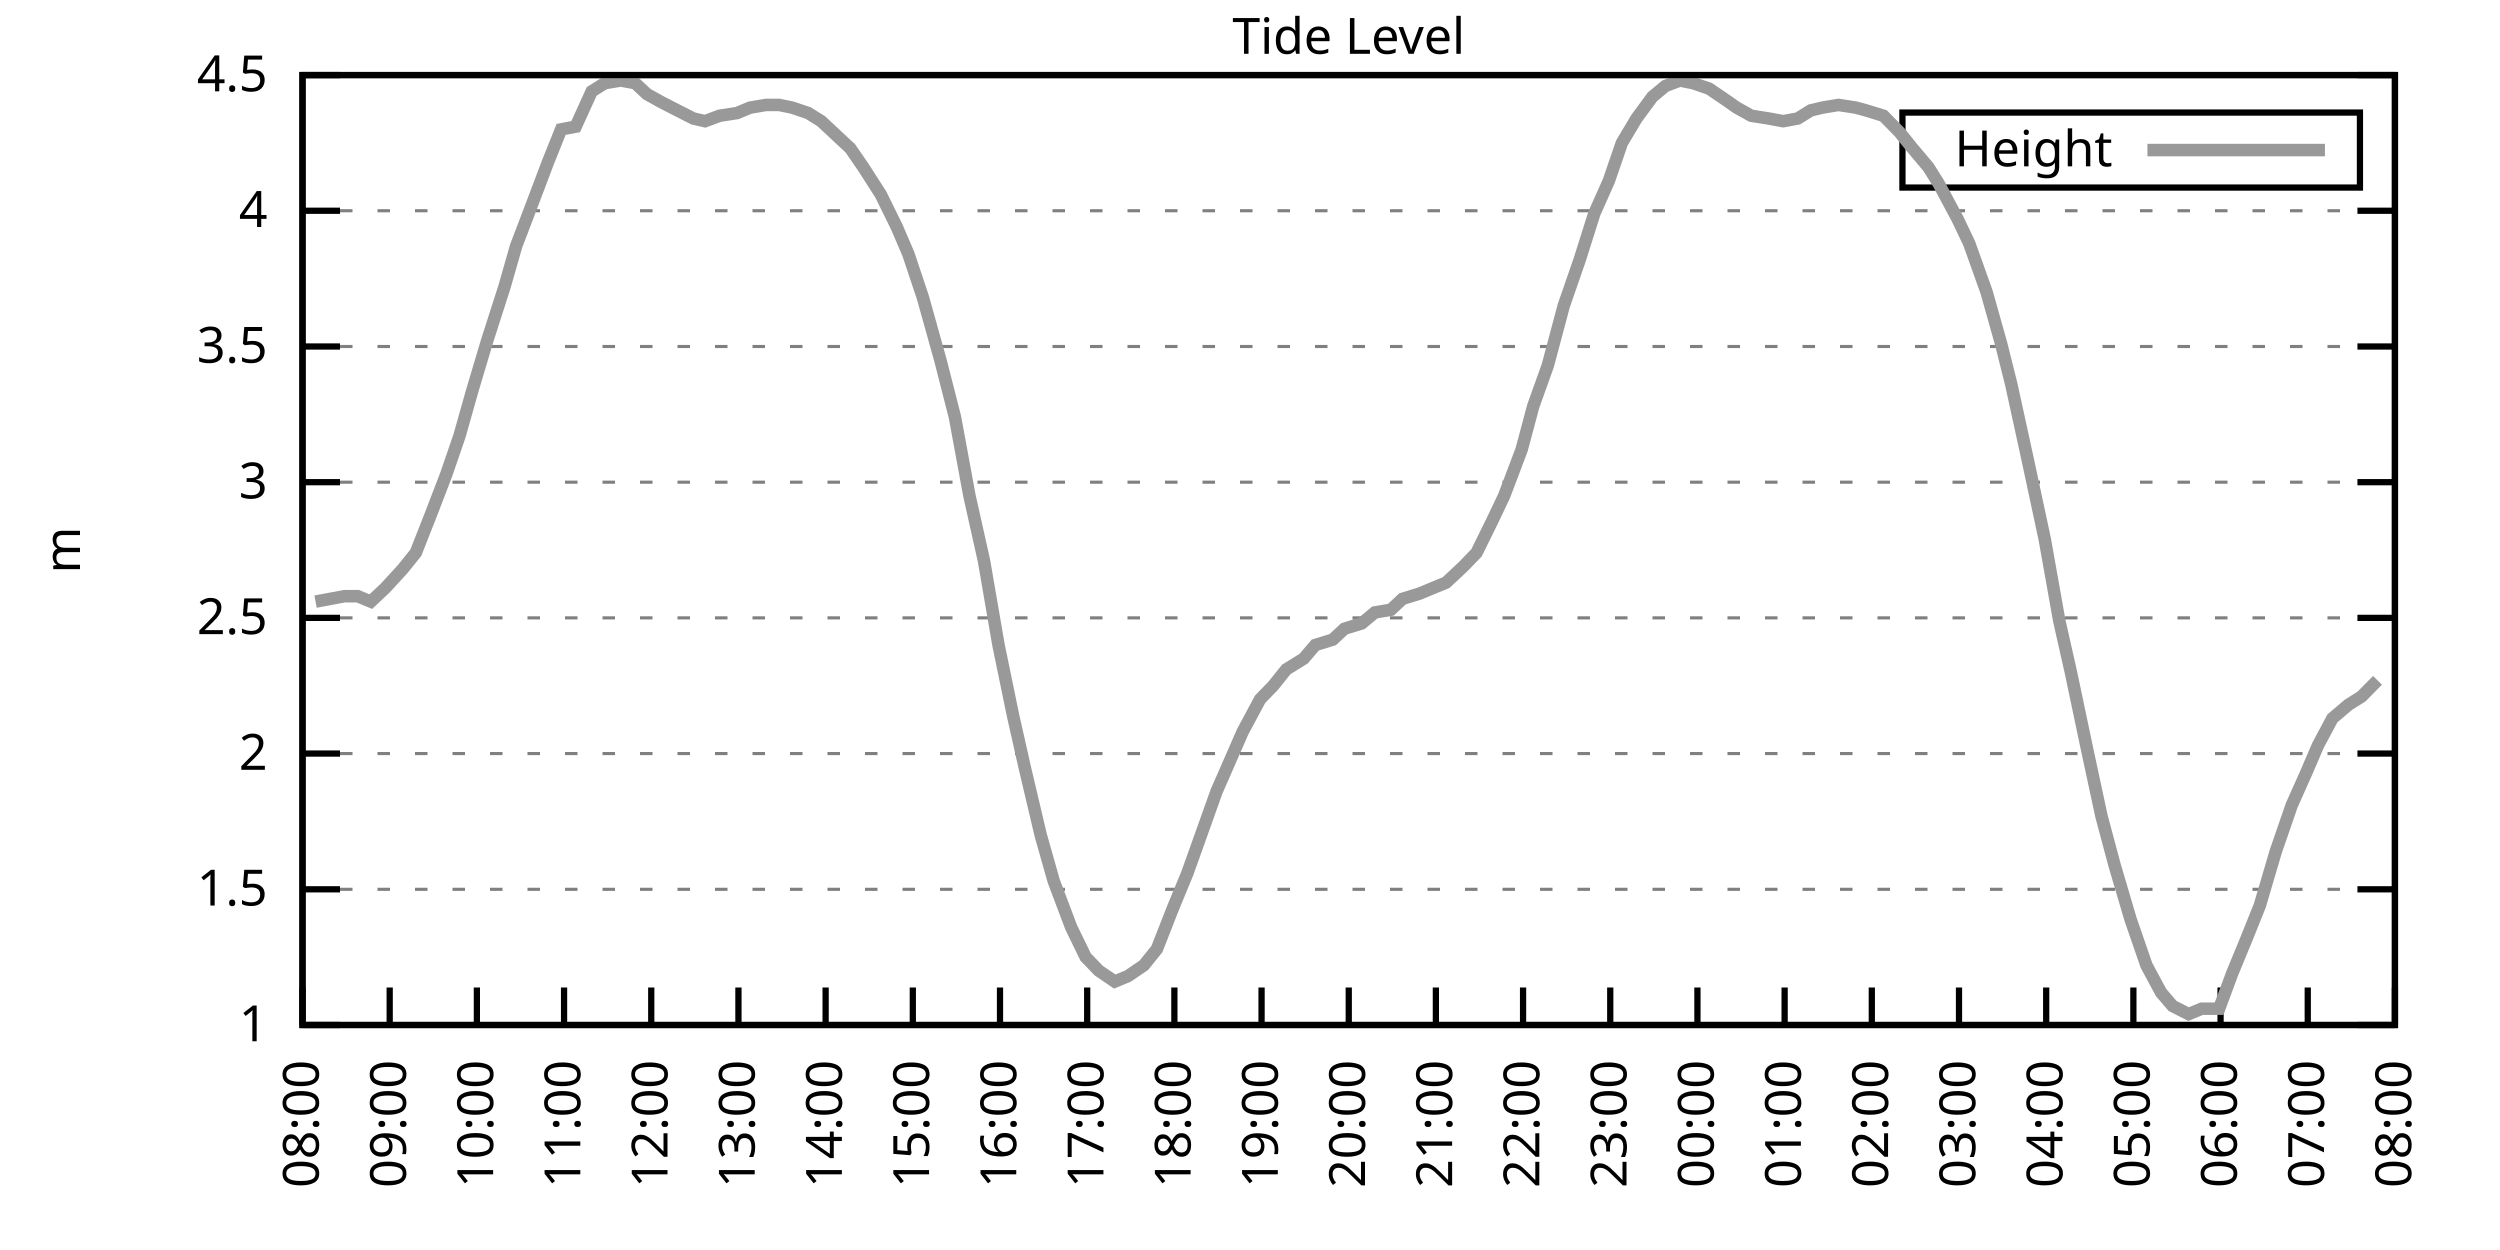
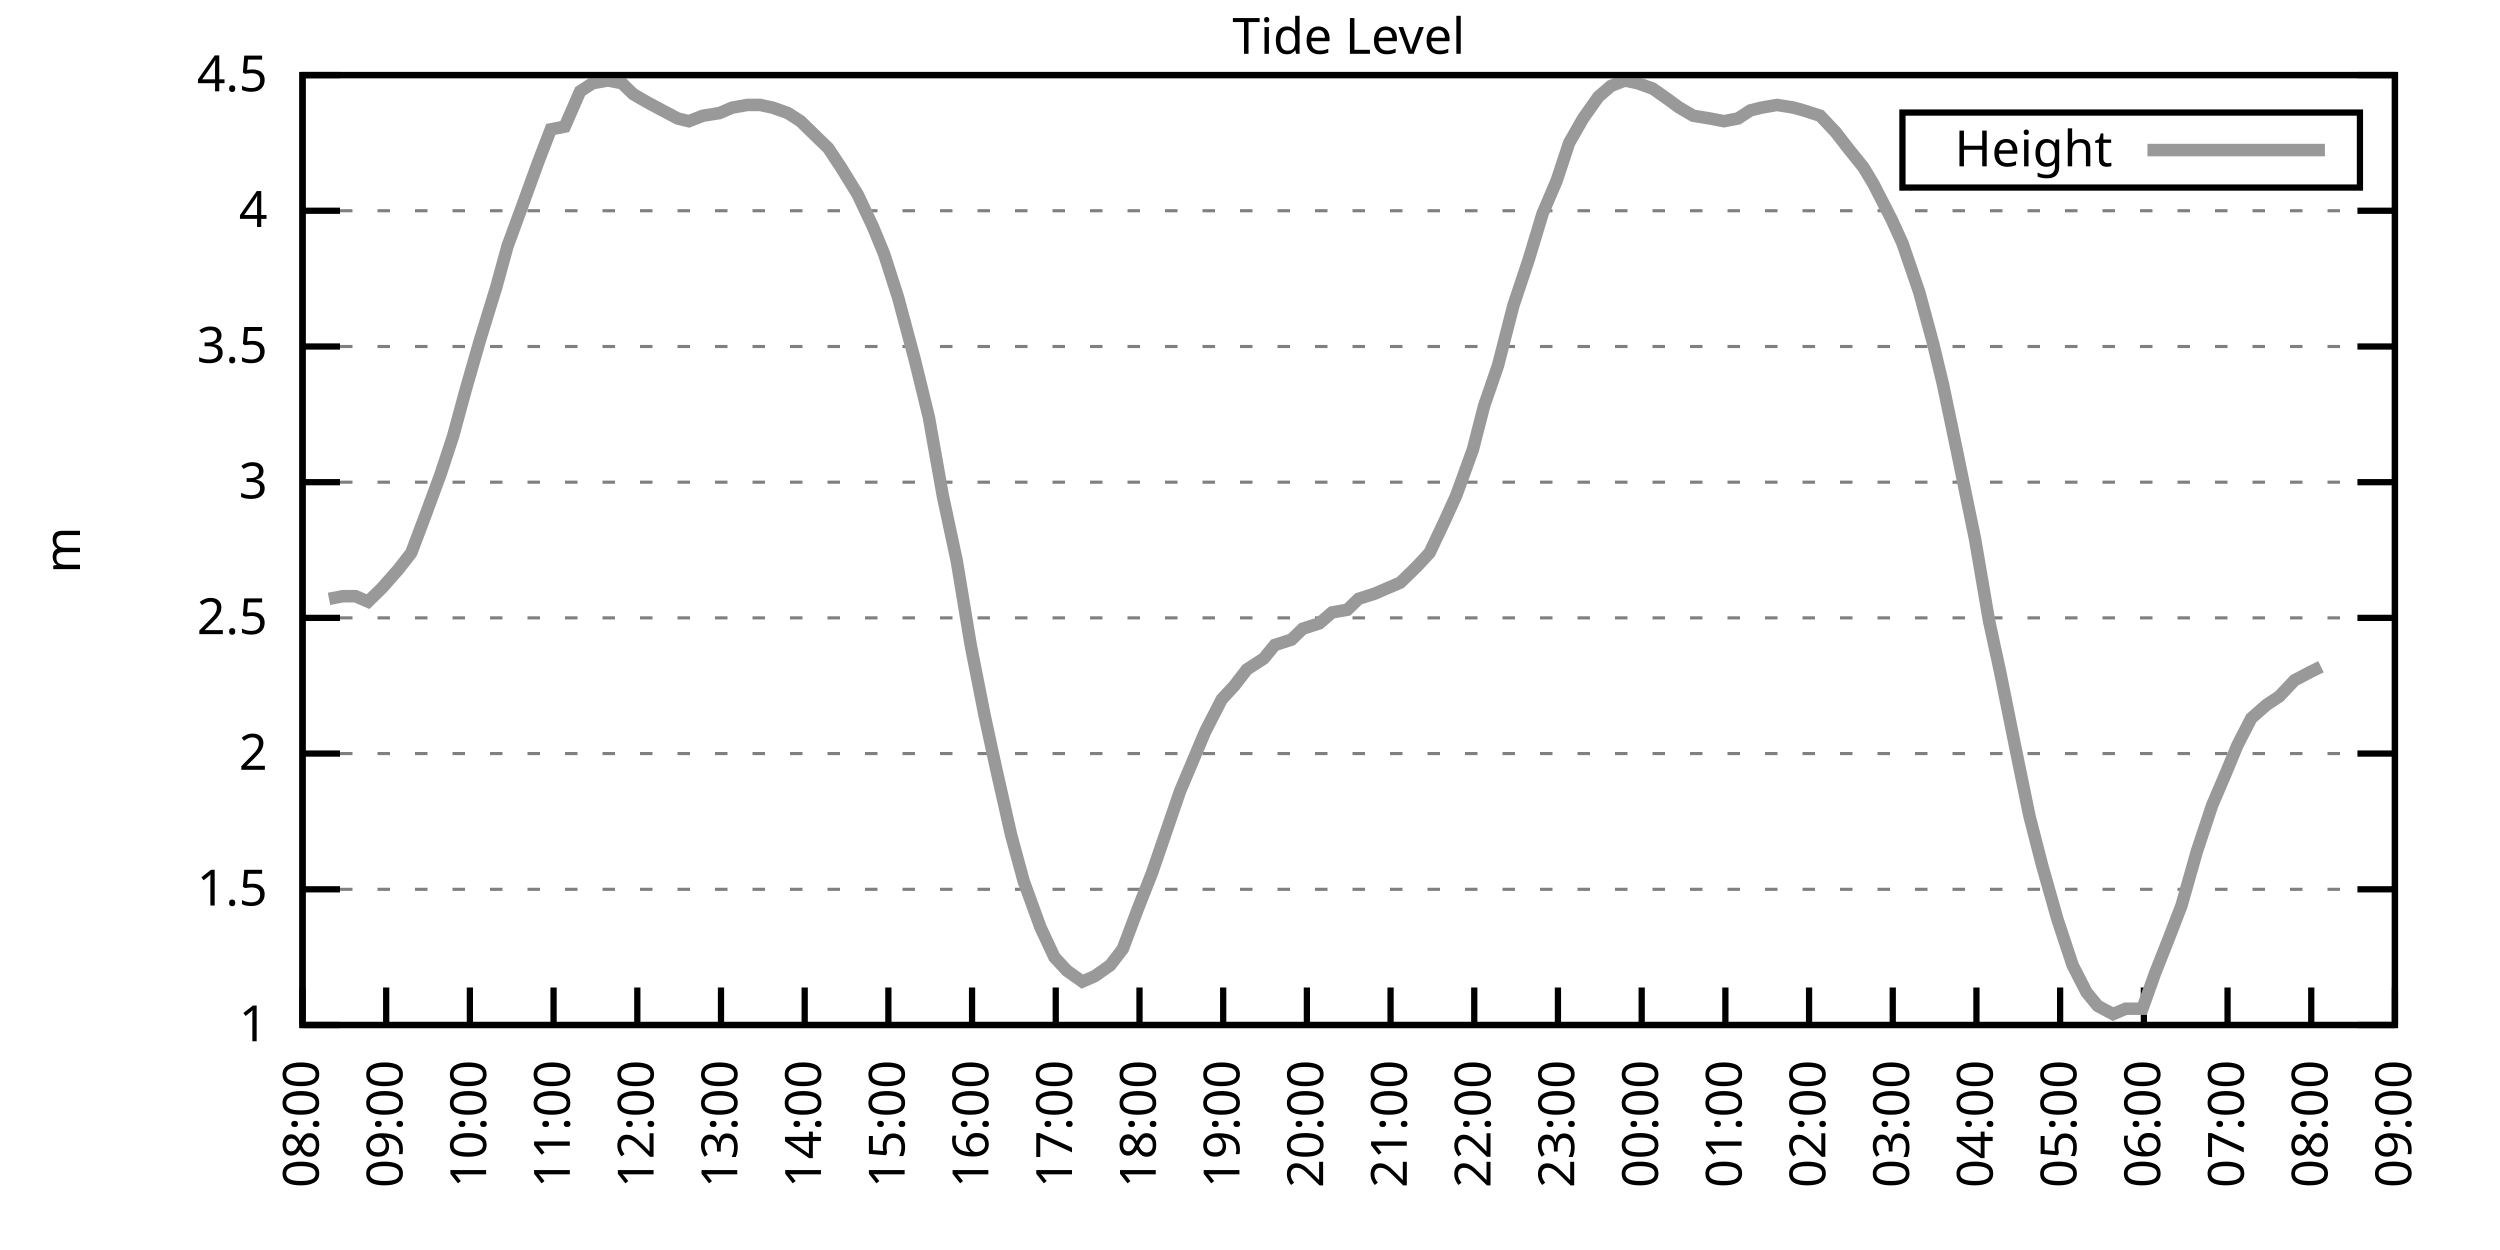
<svg xmlns="http://www.w3.org/2000/svg" xmlns:xlink="http://www.w3.org/1999/xlink" width="400" height="200" viewBox="0 0 400 200">
  <g id="gnuplot_canvas">
    <rect x="0" y="0" width="400" height="200" fill="none" />
    <defs>
      <circle id="gpDot" r="0.5" stroke-width="0.5" stroke="currentColor" />
      <path id="gpPt0" stroke-width="0.333" stroke="currentColor" d="M-1,0 h2 M0,-1 v2" />
      <path id="gpPt1" stroke-width="0.333" stroke="currentColor" d="M-1,-1 L1,1 M1,-1 L-1,1" />
      <path id="gpPt2" stroke-width="0.333" stroke="currentColor" d="M-1,0 L1,0 M0,-1 L0,1 M-1,-1 L1,1 M-1,1 L1,-1" />
      <rect id="gpPt3" stroke-width="0.333" stroke="currentColor" x="-1" y="-1" width="2" height="2" />
      <rect id="gpPt4" stroke-width="0.333" stroke="currentColor" fill="currentColor" x="-1" y="-1" width="2" height="2" />
      <circle id="gpPt5" stroke-width="0.333" stroke="currentColor" cx="0" cy="0" r="1" />
      <use xlink:href="#gpPt5" id="gpPt6" fill="currentColor" stroke="none" />
      <path id="gpPt7" stroke-width="0.333" stroke="currentColor" d="M0,-1.33 L-1.33,0.67 L1.33,0.67 z" />
      <use xlink:href="#gpPt7" id="gpPt8" fill="currentColor" stroke="none" />
      <use xlink:href="#gpPt7" id="gpPt9" stroke="currentColor" transform="rotate(180)" />
      <use xlink:href="#gpPt9" id="gpPt10" fill="currentColor" stroke="none" />
      <use xlink:href="#gpPt3" id="gpPt11" stroke="currentColor" transform="rotate(45)" />
      <use xlink:href="#gpPt11" id="gpPt12" fill="currentColor" stroke="none" />
      <path id="gpPt13" stroke-width="0.333" stroke="currentColor" d="M0,1.330 L1.265,0.411 L0.782,-1.067 L-0.782,-1.076 L-1.265,0.411 z" />
      <use xlink:href="#gpPt13" id="gpPt14" fill="currentColor" stroke="none" />
      <filter id="textbox" filterUnits="objectBoundingBox" x="0" y="0" height="1" width="1">
        <feFlood flood-color="white" flood-opacity="1" result="bgnd" />
        <feComposite in="SourceGraphic" in2="bgnd" operator="atop" />
      </filter>
      <filter id="greybox" filterUnits="objectBoundingBox" x="0" y="0" height="1" width="1">
        <feFlood flood-color="lightgrey" flood-opacity="1" result="grey" />
        <feComposite in="SourceGraphic" in2="grey" operator="atop" />
      </filter>
    </defs>
    <g fill="none" color="white" stroke="currentColor" stroke-width="1.00" stroke-linecap="butt" stroke-linejoin="miter">
</g>
    <g fill="none" color="black" stroke="currentColor" stroke-width="1.00" stroke-linecap="butt" stroke-linejoin="miter">
      <g stroke="none" shape-rendering="crispEdges">
        <polygon fill="rgb(255, 255, 255)" points="48.40,164.00 383.18,164.00 383.18,12.02 48.40,12.02 " />
      </g>
    </g>
    <g fill="none" color="black" stroke="currentColor" stroke-width="1.00" stroke-linecap="butt" stroke-linejoin="miter">
</g>
    <g fill="none" color="black" stroke="black" stroke-width="0.50" stroke-linecap="butt" stroke-linejoin="miter">
</g>
    <g fill="none" color="gray" stroke="currentColor" stroke-width="0.50" stroke-linecap="butt" stroke-linejoin="miter">
      <path stroke="gray" stroke-dasharray="2,4" class="gridline" d="M48.40,164.00 L383.19,164.00  " />
    </g>
    <g fill="none" color="gray" stroke="gray" stroke-width="1.00" stroke-linecap="butt" stroke-linejoin="miter">
</g>
    <g fill="none" color="black" stroke="currentColor" stroke-width="1.00" stroke-linecap="butt" stroke-linejoin="miter">
      <path stroke="black" d="M48.40,164.00 L54.40,164.00 M383.19,164.00 L377.19,164.00  " />
      <g transform="translate(42.80,166.60)" stroke="none" fill="black" font-family="Sans" font-size="8.00" text-anchor="end">
        <text>
          <tspan font-family="Sans"> 1</tspan>
        </text>
      </g>
    </g>
    <g fill="none" color="black" stroke="currentColor" stroke-width="1.00" stroke-linecap="butt" stroke-linejoin="miter">
</g>
    <g fill="none" color="black" stroke="black" stroke-width="0.50" stroke-linecap="butt" stroke-linejoin="miter">
</g>
    <g fill="none" color="gray" stroke="currentColor" stroke-width="0.50" stroke-linecap="butt" stroke-linejoin="miter">
      <path stroke="gray" stroke-dasharray="2,4" class="gridline" d="M48.40,142.29 L383.19,142.29  " />
    </g>
    <g fill="none" color="gray" stroke="gray" stroke-width="1.00" stroke-linecap="butt" stroke-linejoin="miter">
</g>
    <g fill="none" color="black" stroke="currentColor" stroke-width="1.00" stroke-linecap="butt" stroke-linejoin="miter">
      <path stroke="black" d="M48.40,142.29 L54.40,142.29 M383.19,142.29 L377.19,142.29  " />
      <g transform="translate(42.80,144.89)" stroke="none" fill="black" font-family="Sans" font-size="8.00" text-anchor="end">
        <text>
          <tspan font-family="Sans"> 1.5</tspan>
        </text>
      </g>
    </g>
    <g fill="none" color="black" stroke="currentColor" stroke-width="1.00" stroke-linecap="butt" stroke-linejoin="miter">
</g>
    <g fill="none" color="black" stroke="black" stroke-width="0.50" stroke-linecap="butt" stroke-linejoin="miter">
</g>
    <g fill="none" color="gray" stroke="currentColor" stroke-width="0.50" stroke-linecap="butt" stroke-linejoin="miter">
      <path stroke="gray" stroke-dasharray="2,4" class="gridline" d="M48.40,120.57 L383.19,120.57  " />
    </g>
    <g fill="none" color="gray" stroke="gray" stroke-width="1.00" stroke-linecap="butt" stroke-linejoin="miter">
</g>
    <g fill="none" color="black" stroke="currentColor" stroke-width="1.00" stroke-linecap="butt" stroke-linejoin="miter">
      <path stroke="black" d="M48.40,120.57 L54.40,120.57 M383.19,120.57 L377.19,120.57  " />
      <g transform="translate(42.80,123.17)" stroke="none" fill="black" font-family="Sans" font-size="8.00" text-anchor="end">
        <text>
          <tspan font-family="Sans"> 2</tspan>
        </text>
      </g>
    </g>
    <g fill="none" color="black" stroke="currentColor" stroke-width="1.00" stroke-linecap="butt" stroke-linejoin="miter">
</g>
    <g fill="none" color="black" stroke="black" stroke-width="0.50" stroke-linecap="butt" stroke-linejoin="miter">
</g>
    <g fill="none" color="gray" stroke="currentColor" stroke-width="0.50" stroke-linecap="butt" stroke-linejoin="miter">
      <path stroke="gray" stroke-dasharray="2,4" class="gridline" d="M48.40,98.86 L383.19,98.86  " />
    </g>
    <g fill="none" color="gray" stroke="gray" stroke-width="1.00" stroke-linecap="butt" stroke-linejoin="miter">
</g>
    <g fill="none" color="black" stroke="currentColor" stroke-width="1.00" stroke-linecap="butt" stroke-linejoin="miter">
      <path stroke="black" d="M48.40,98.86 L54.40,98.86 M383.19,98.86 L377.19,98.86  " />
      <g transform="translate(42.80,101.46)" stroke="none" fill="black" font-family="Sans" font-size="8.00" text-anchor="end">
        <text>
          <tspan font-family="Sans"> 2.5</tspan>
        </text>
      </g>
    </g>
    <g fill="none" color="black" stroke="currentColor" stroke-width="1.00" stroke-linecap="butt" stroke-linejoin="miter">
</g>
    <g fill="none" color="black" stroke="black" stroke-width="0.50" stroke-linecap="butt" stroke-linejoin="miter">
</g>
    <g fill="none" color="gray" stroke="currentColor" stroke-width="0.50" stroke-linecap="butt" stroke-linejoin="miter">
      <path stroke="gray" stroke-dasharray="2,4" class="gridline" d="M48.40,77.15 L383.19,77.15  " />
    </g>
    <g fill="none" color="gray" stroke="gray" stroke-width="1.00" stroke-linecap="butt" stroke-linejoin="miter">
</g>
    <g fill="none" color="black" stroke="currentColor" stroke-width="1.00" stroke-linecap="butt" stroke-linejoin="miter">
      <path stroke="black" d="M48.40,77.15 L54.40,77.15 M383.19,77.15 L377.19,77.15  " />
      <g transform="translate(42.80,79.75)" stroke="none" fill="black" font-family="Sans" font-size="8.00" text-anchor="end">
        <text>
          <tspan font-family="Sans"> 3</tspan>
        </text>
      </g>
    </g>
    <g fill="none" color="black" stroke="currentColor" stroke-width="1.00" stroke-linecap="butt" stroke-linejoin="miter">
</g>
    <g fill="none" color="black" stroke="black" stroke-width="0.50" stroke-linecap="butt" stroke-linejoin="miter">
</g>
    <g fill="none" color="gray" stroke="currentColor" stroke-width="0.50" stroke-linecap="butt" stroke-linejoin="miter">
      <path stroke="gray" stroke-dasharray="2,4" class="gridline" d="M48.40,55.44 L383.19,55.44  " />
    </g>
    <g fill="none" color="gray" stroke="gray" stroke-width="1.00" stroke-linecap="butt" stroke-linejoin="miter">
</g>
    <g fill="none" color="black" stroke="currentColor" stroke-width="1.00" stroke-linecap="butt" stroke-linejoin="miter">
      <path stroke="black" d="M48.40,55.44 L54.40,55.44 M383.19,55.44 L377.19,55.44  " />
      <g transform="translate(42.80,58.04)" stroke="none" fill="black" font-family="Sans" font-size="8.00" text-anchor="end">
        <text>
          <tspan font-family="Sans"> 3.5</tspan>
        </text>
      </g>
    </g>
    <g fill="none" color="black" stroke="currentColor" stroke-width="1.00" stroke-linecap="butt" stroke-linejoin="miter">
</g>
    <g fill="none" color="black" stroke="black" stroke-width="0.50" stroke-linecap="butt" stroke-linejoin="miter">
</g>
    <g fill="none" color="gray" stroke="currentColor" stroke-width="0.50" stroke-linecap="butt" stroke-linejoin="miter">
      <path stroke="gray" stroke-dasharray="2,4" class="gridline" d="M48.40,33.72 L383.19,33.72  " />
    </g>
    <g fill="none" color="gray" stroke="gray" stroke-width="1.00" stroke-linecap="butt" stroke-linejoin="miter">
</g>
    <g fill="none" color="black" stroke="currentColor" stroke-width="1.00" stroke-linecap="butt" stroke-linejoin="miter">
      <path stroke="black" d="M48.40,33.72 L54.40,33.72 M383.19,33.72 L377.19,33.72  " />
      <g transform="translate(42.80,36.32)" stroke="none" fill="black" font-family="Sans" font-size="8.00" text-anchor="end">
        <text>
          <tspan font-family="Sans"> 4</tspan>
        </text>
      </g>
    </g>
    <g fill="none" color="black" stroke="currentColor" stroke-width="1.00" stroke-linecap="butt" stroke-linejoin="miter">
</g>
    <g fill="none" color="black" stroke="black" stroke-width="0.50" stroke-linecap="butt" stroke-linejoin="miter">
</g>
    <g fill="none" color="gray" stroke="currentColor" stroke-width="0.50" stroke-linecap="butt" stroke-linejoin="miter">
      <path stroke="gray" stroke-dasharray="2,4" class="gridline" d="M48.40,12.01 L383.19,12.01  " />
    </g>
    <g fill="none" color="gray" stroke="gray" stroke-width="1.00" stroke-linecap="butt" stroke-linejoin="miter">
</g>
    <g fill="none" color="black" stroke="currentColor" stroke-width="1.00" stroke-linecap="butt" stroke-linejoin="miter">
      <path stroke="black" d="M48.40,12.01 L54.40,12.01 M383.19,12.01 L377.19,12.01  " />
      <g transform="translate(42.80,14.61)" stroke="none" fill="black" font-family="Sans" font-size="8.00" text-anchor="end">
        <text>
          <tspan font-family="Sans"> 4.5</tspan>
        </text>
      </g>
    </g>
    <g fill="none" color="black" stroke="currentColor" stroke-width="1.00" stroke-linecap="butt" stroke-linejoin="miter">
      <path stroke="black" d="M48.40,164.00 L48.40,158.00  " />
      <g transform="translate(51.00,169.60) rotate(270.00)" stroke="none" fill="black" font-family="Sans" font-size="8.00" text-anchor="end">
        <text>
          <tspan font-family="Sans">08:00</tspan>
        </text>
      </g>
    </g>
    <g fill="none" color="black" stroke="currentColor" stroke-width="1.00" stroke-linecap="butt" stroke-linejoin="miter">
-       <path stroke="black" d="M62.35,164.00 L62.35,158.00  " />
-       <g transform="translate(64.95,169.60) rotate(270.00)" stroke="none" fill="black" font-family="Sans" font-size="8.00" text-anchor="end">
+       <path stroke="black" d="M61.79,164.00 L61.79,158.00  " />
+       <g transform="translate(64.39,169.60) rotate(270.00)" stroke="none" fill="black" font-family="Sans" font-size="8.00" text-anchor="end">
        <text>
          <tspan font-family="Sans">09:00</tspan>
        </text>
      </g>
    </g>
    <g fill="none" color="black" stroke="currentColor" stroke-width="1.00" stroke-linecap="butt" stroke-linejoin="miter">
-       <path stroke="black" d="M76.30,164.00 L76.30,158.00  " />
-       <g transform="translate(78.90,169.60) rotate(270.00)" stroke="none" fill="black" font-family="Sans" font-size="8.00" text-anchor="end">
+       <path stroke="black" d="M75.18,164.00 L75.18,158.00  " />
+       <g transform="translate(77.78,169.60) rotate(270.00)" stroke="none" fill="black" font-family="Sans" font-size="8.00" text-anchor="end">
        <text>
          <tspan font-family="Sans">10:00</tspan>
        </text>
      </g>
    </g>
    <g fill="none" color="black" stroke="currentColor" stroke-width="1.00" stroke-linecap="butt" stroke-linejoin="miter">
-       <path stroke="black" d="M90.25,164.00 L90.25,158.00  " />
-       <g transform="translate(92.85,169.60) rotate(270.00)" stroke="none" fill="black" font-family="Sans" font-size="8.00" text-anchor="end">
+       <path stroke="black" d="M88.57,164.00 L88.57,158.00  " />
+       <g transform="translate(91.17,169.60) rotate(270.00)" stroke="none" fill="black" font-family="Sans" font-size="8.00" text-anchor="end">
        <text>
          <tspan font-family="Sans">11:00</tspan>
        </text>
      </g>
    </g>
    <g fill="none" color="black" stroke="currentColor" stroke-width="1.00" stroke-linecap="butt" stroke-linejoin="miter">
-       <path stroke="black" d="M104.20,164.00 L104.20,158.00  " />
-       <g transform="translate(106.80,169.60) rotate(270.00)" stroke="none" fill="black" font-family="Sans" font-size="8.00" text-anchor="end">
+       <path stroke="black" d="M101.97,164.00 L101.97,158.00  " />
+       <g transform="translate(104.57,169.60) rotate(270.00)" stroke="none" fill="black" font-family="Sans" font-size="8.00" text-anchor="end">
        <text>
          <tspan font-family="Sans">12:00</tspan>
        </text>
      </g>
    </g>
    <g fill="none" color="black" stroke="currentColor" stroke-width="1.00" stroke-linecap="butt" stroke-linejoin="miter">
-       <path stroke="black" d="M118.15,164.00 L118.15,158.00  " />
-       <g transform="translate(120.75,169.60) rotate(270.00)" stroke="none" fill="black" font-family="Sans" font-size="8.00" text-anchor="end">
+       <path stroke="black" d="M115.36,164.00 L115.36,158.00  " />
+       <g transform="translate(117.96,169.60) rotate(270.00)" stroke="none" fill="black" font-family="Sans" font-size="8.00" text-anchor="end">
        <text>
          <tspan font-family="Sans">13:00</tspan>
        </text>
      </g>
    </g>
    <g fill="none" color="black" stroke="currentColor" stroke-width="1.00" stroke-linecap="butt" stroke-linejoin="miter">
-       <path stroke="black" d="M132.10,164.00 L132.10,158.00  " />
-       <g transform="translate(134.70,169.60) rotate(270.00)" stroke="none" fill="black" font-family="Sans" font-size="8.00" text-anchor="end">
+       <path stroke="black" d="M128.75,164.00 L128.75,158.00  " />
+       <g transform="translate(131.35,169.60) rotate(270.00)" stroke="none" fill="black" font-family="Sans" font-size="8.00" text-anchor="end">
        <text>
          <tspan font-family="Sans">14:00</tspan>
        </text>
      </g>
    </g>
    <g fill="none" color="black" stroke="currentColor" stroke-width="1.00" stroke-linecap="butt" stroke-linejoin="miter">
-       <path stroke="black" d="M146.05,164.00 L146.05,158.00  " />
-       <g transform="translate(148.65,169.60) rotate(270.00)" stroke="none" fill="black" font-family="Sans" font-size="8.00" text-anchor="end">
+       <path stroke="black" d="M142.14,164.00 L142.14,158.00  " />
+       <g transform="translate(144.74,169.60) rotate(270.00)" stroke="none" fill="black" font-family="Sans" font-size="8.00" text-anchor="end">
        <text>
          <tspan font-family="Sans">15:00</tspan>
        </text>
      </g>
    </g>
    <g fill="none" color="black" stroke="currentColor" stroke-width="1.00" stroke-linecap="butt" stroke-linejoin="miter">
-       <path stroke="black" d="M160.00,164.00 L160.00,158.00  " />
-       <g transform="translate(162.60,169.60) rotate(270.00)" stroke="none" fill="black" font-family="Sans" font-size="8.00" text-anchor="end">
+       <path stroke="black" d="M155.53,164.00 L155.53,158.00  " />
+       <g transform="translate(158.13,169.60) rotate(270.00)" stroke="none" fill="black" font-family="Sans" font-size="8.00" text-anchor="end">
        <text>
          <tspan font-family="Sans">16:00</tspan>
        </text>
      </g>
    </g>
    <g fill="none" color="black" stroke="currentColor" stroke-width="1.00" stroke-linecap="butt" stroke-linejoin="miter">
-       <path stroke="black" d="M173.95,164.00 L173.95,158.00  " />
-       <g transform="translate(176.55,169.60) rotate(270.00)" stroke="none" fill="black" font-family="Sans" font-size="8.00" text-anchor="end">
+       <path stroke="black" d="M168.92,164.00 L168.92,158.00  " />
+       <g transform="translate(171.52,169.60) rotate(270.00)" stroke="none" fill="black" font-family="Sans" font-size="8.00" text-anchor="end">
        <text>
          <tspan font-family="Sans">17:00</tspan>
        </text>
      </g>
    </g>
    <g fill="none" color="black" stroke="currentColor" stroke-width="1.00" stroke-linecap="butt" stroke-linejoin="miter">
-       <path stroke="black" d="M187.90,164.00 L187.90,158.00  " />
-       <g transform="translate(190.50,169.60) rotate(270.00)" stroke="none" fill="black" font-family="Sans" font-size="8.00" text-anchor="end">
+       <path stroke="black" d="M182.32,164.00 L182.32,158.00  " />
+       <g transform="translate(184.92,169.60) rotate(270.00)" stroke="none" fill="black" font-family="Sans" font-size="8.00" text-anchor="end">
        <text>
          <tspan font-family="Sans">18:00</tspan>
        </text>
      </g>
    </g>
    <g fill="none" color="black" stroke="currentColor" stroke-width="1.00" stroke-linecap="butt" stroke-linejoin="miter">
-       <path stroke="black" d="M201.85,164.00 L201.85,158.00  " />
-       <g transform="translate(204.45,169.60) rotate(270.00)" stroke="none" fill="black" font-family="Sans" font-size="8.00" text-anchor="end">
+       <path stroke="black" d="M195.71,164.00 L195.71,158.00  " />
+       <g transform="translate(198.31,169.60) rotate(270.00)" stroke="none" fill="black" font-family="Sans" font-size="8.00" text-anchor="end">
        <text>
          <tspan font-family="Sans">19:00</tspan>
        </text>
      </g>
    </g>
    <g fill="none" color="black" stroke="currentColor" stroke-width="1.00" stroke-linecap="butt" stroke-linejoin="miter">
-       <path stroke="black" d="M215.80,164.00 L215.80,158.00  " />
-       <g transform="translate(218.40,169.60) rotate(270.00)" stroke="none" fill="black" font-family="Sans" font-size="8.00" text-anchor="end">
+       <path stroke="black" d="M209.10,164.00 L209.10,158.00  " />
+       <g transform="translate(211.70,169.60) rotate(270.00)" stroke="none" fill="black" font-family="Sans" font-size="8.00" text-anchor="end">
        <text>
          <tspan font-family="Sans">20:00</tspan>
        </text>
      </g>
    </g>
    <g fill="none" color="black" stroke="currentColor" stroke-width="1.00" stroke-linecap="butt" stroke-linejoin="miter">
-       <path stroke="black" d="M229.74,164.00 L229.74,158.00  " />
-       <g transform="translate(232.34,169.60) rotate(270.00)" stroke="none" fill="black" font-family="Sans" font-size="8.00" text-anchor="end">
+       <path stroke="black" d="M222.49,164.00 L222.49,158.00  " />
+       <g transform="translate(225.09,169.60) rotate(270.00)" stroke="none" fill="black" font-family="Sans" font-size="8.00" text-anchor="end">
        <text>
          <tspan font-family="Sans">21:00</tspan>
        </text>
      </g>
    </g>
    <g fill="none" color="black" stroke="currentColor" stroke-width="1.00" stroke-linecap="butt" stroke-linejoin="miter">
-       <path stroke="black" d="M243.69,164.00 L243.69,158.00  " />
-       <g transform="translate(246.29,169.60) rotate(270.00)" stroke="none" fill="black" font-family="Sans" font-size="8.00" text-anchor="end">
+       <path stroke="black" d="M235.88,164.00 L235.88,158.00  " />
+       <g transform="translate(238.48,169.60) rotate(270.00)" stroke="none" fill="black" font-family="Sans" font-size="8.00" text-anchor="end">
        <text>
          <tspan font-family="Sans">22:00</tspan>
        </text>
      </g>
    </g>
    <g fill="none" color="black" stroke="currentColor" stroke-width="1.00" stroke-linecap="butt" stroke-linejoin="miter">
-       <path stroke="black" d="M257.64,164.00 L257.64,158.00  " />
-       <g transform="translate(260.24,169.60) rotate(270.00)" stroke="none" fill="black" font-family="Sans" font-size="8.00" text-anchor="end">
+       <path stroke="black" d="M249.27,164.00 L249.27,158.00  " />
+       <g transform="translate(251.87,169.60) rotate(270.00)" stroke="none" fill="black" font-family="Sans" font-size="8.00" text-anchor="end">
        <text>
          <tspan font-family="Sans">23:00</tspan>
        </text>
      </g>
    </g>
    <g fill="none" color="black" stroke="currentColor" stroke-width="1.00" stroke-linecap="butt" stroke-linejoin="miter">
-       <path stroke="black" d="M271.59,164.00 L271.59,158.00  " />
-       <g transform="translate(274.19,169.60) rotate(270.00)" stroke="none" fill="black" font-family="Sans" font-size="8.00" text-anchor="end">
+       <path stroke="black" d="M262.67,164.00 L262.67,158.00  " />
+       <g transform="translate(265.27,169.60) rotate(270.00)" stroke="none" fill="black" font-family="Sans" font-size="8.00" text-anchor="end">
        <text>
          <tspan font-family="Sans">00:00</tspan>
        </text>
      </g>
    </g>
    <g fill="none" color="black" stroke="currentColor" stroke-width="1.00" stroke-linecap="butt" stroke-linejoin="miter">
-       <path stroke="black" d="M285.54,164.00 L285.54,158.00  " />
-       <g transform="translate(288.14,169.60) rotate(270.00)" stroke="none" fill="black" font-family="Sans" font-size="8.00" text-anchor="end">
+       <path stroke="black" d="M276.06,164.00 L276.06,158.00  " />
+       <g transform="translate(278.66,169.60) rotate(270.00)" stroke="none" fill="black" font-family="Sans" font-size="8.00" text-anchor="end">
        <text>
          <tspan font-family="Sans">01:00</tspan>
        </text>
      </g>
    </g>
    <g fill="none" color="black" stroke="currentColor" stroke-width="1.00" stroke-linecap="butt" stroke-linejoin="miter">
-       <path stroke="black" d="M299.49,164.00 L299.49,158.00  " />
-       <g transform="translate(302.09,169.60) rotate(270.00)" stroke="none" fill="black" font-family="Sans" font-size="8.00" text-anchor="end">
+       <path stroke="black" d="M289.45,164.00 L289.45,158.00  " />
+       <g transform="translate(292.05,169.60) rotate(270.00)" stroke="none" fill="black" font-family="Sans" font-size="8.00" text-anchor="end">
        <text>
          <tspan font-family="Sans">02:00</tspan>
        </text>
      </g>
    </g>
    <g fill="none" color="black" stroke="currentColor" stroke-width="1.00" stroke-linecap="butt" stroke-linejoin="miter">
-       <path stroke="black" d="M313.44,164.00 L313.44,158.00  " />
-       <g transform="translate(316.04,169.60) rotate(270.00)" stroke="none" fill="black" font-family="Sans" font-size="8.00" text-anchor="end">
+       <path stroke="black" d="M302.84,164.00 L302.84,158.00  " />
+       <g transform="translate(305.44,169.60) rotate(270.00)" stroke="none" fill="black" font-family="Sans" font-size="8.00" text-anchor="end">
        <text>
          <tspan font-family="Sans">03:00</tspan>
        </text>
      </g>
    </g>
    <g fill="none" color="black" stroke="currentColor" stroke-width="1.00" stroke-linecap="butt" stroke-linejoin="miter">
-       <path stroke="black" d="M327.39,164.00 L327.39,158.00  " />
-       <g transform="translate(329.99,169.60) rotate(270.00)" stroke="none" fill="black" font-family="Sans" font-size="8.00" text-anchor="end">
+       <path stroke="black" d="M316.23,164.00 L316.23,158.00  " />
+       <g transform="translate(318.83,169.60) rotate(270.00)" stroke="none" fill="black" font-family="Sans" font-size="8.00" text-anchor="end">
        <text>
          <tspan font-family="Sans">04:00</tspan>
        </text>
      </g>
    </g>
    <g fill="none" color="black" stroke="currentColor" stroke-width="1.00" stroke-linecap="butt" stroke-linejoin="miter">
-       <path stroke="black" d="M341.34,164.00 L341.34,158.00  " />
-       <g transform="translate(343.94,169.60) rotate(270.00)" stroke="none" fill="black" font-family="Sans" font-size="8.00" text-anchor="end">
+       <path stroke="black" d="M329.62,164.00 L329.62,158.00  " />
+       <g transform="translate(332.22,169.60) rotate(270.00)" stroke="none" fill="black" font-family="Sans" font-size="8.00" text-anchor="end">
        <text>
          <tspan font-family="Sans">05:00</tspan>
        </text>
      </g>
    </g>
    <g fill="none" color="black" stroke="currentColor" stroke-width="1.00" stroke-linecap="butt" stroke-linejoin="miter">
-       <path stroke="black" d="M355.29,164.00 L355.29,158.00  " />
-       <g transform="translate(357.89,169.60) rotate(270.00)" stroke="none" fill="black" font-family="Sans" font-size="8.00" text-anchor="end">
+       <path stroke="black" d="M343.02,164.00 L343.02,158.00  " />
+       <g transform="translate(345.62,169.60) rotate(270.00)" stroke="none" fill="black" font-family="Sans" font-size="8.00" text-anchor="end">
        <text>
          <tspan font-family="Sans">06:00</tspan>
        </text>
      </g>
    </g>
    <g fill="none" color="black" stroke="currentColor" stroke-width="1.00" stroke-linecap="butt" stroke-linejoin="miter">
-       <path stroke="black" d="M369.24,164.00 L369.24,158.00  " />
-       <g transform="translate(371.84,169.60) rotate(270.00)" stroke="none" fill="black" font-family="Sans" font-size="8.00" text-anchor="end">
+       <path stroke="black" d="M356.41,164.00 L356.41,158.00  " />
+       <g transform="translate(359.01,169.60) rotate(270.00)" stroke="none" fill="black" font-family="Sans" font-size="8.00" text-anchor="end">
        <text>
          <tspan font-family="Sans">07:00</tspan>
+         </text>
+       </g>
+     </g>
+     <g fill="none" color="black" stroke="currentColor" stroke-width="1.00" stroke-linecap="butt" stroke-linejoin="miter">
+       <path stroke="black" d="M369.80,164.00 L369.80,158.00  " />
+       <g transform="translate(372.40,169.60) rotate(270.00)" stroke="none" fill="black" font-family="Sans" font-size="8.00" text-anchor="end">
+         <text>
+           <tspan font-family="Sans">08:00</tspan>
        </text>
      </g>
    </g>
    <g fill="none" color="black" stroke="currentColor" stroke-width="1.00" stroke-linecap="butt" stroke-linejoin="miter">
      <path stroke="black" d="M383.19,164.00 L383.19,158.00  " />
      <g transform="translate(385.79,169.60) rotate(270.00)" stroke="none" fill="black" font-family="Sans" font-size="8.00" text-anchor="end">
        <text>
-           <tspan font-family="Sans">08:00</tspan>
+           <tspan font-family="Sans">09:00</tspan>
        </text>
      </g>
    </g>
    <g fill="none" color="black" stroke="currentColor" stroke-width="1.00" stroke-linecap="butt" stroke-linejoin="miter">
</g>
    <g fill="none" color="black" stroke="currentColor" stroke-width="1.00" stroke-linecap="butt" stroke-linejoin="miter">
      <path stroke="black" d="M48.40,12.01 L48.40,164.00 L383.19,164.00 L383.19,12.01 L48.40,12.01 Z  " />
    </g>
    <g fill="none" color="black" stroke="currentColor" stroke-width="1.00" stroke-linecap="butt" stroke-linejoin="miter">
</g>
    <g fill="none" color="black" stroke="currentColor" stroke-width="1.00" stroke-linecap="butt" stroke-linejoin="miter">
      <path stroke="black" d="M304.39,30.01 L304.39,18.01 L377.59,18.01 L377.59,30.01 L304.39,30.01 Z  " />
    </g>
    <g id="Tide_level_plot_1">
      <g fill="none" color="white" stroke="black" stroke-width="2.00" stroke-linecap="butt" stroke-linejoin="miter">
</g>
      <g fill="none" color="black" stroke="currentColor" stroke-width="2.00" stroke-linecap="butt" stroke-linejoin="miter">
        <g transform="translate(337.99,26.61)" stroke="none" fill="black" font-family="Sans" font-size="8.00" text-anchor="end">
          <text>
            <tspan font-family="Sans">Height</tspan>
          </text>
        </g>
      </g>
      <g fill="none" color="black" stroke="currentColor" stroke-width="2.00" stroke-linecap="butt" stroke-linejoin="miter">
-         <path stroke="rgb(153, 153, 153)" d="M343.59,24.01 L371.99,24.01 M50.49,96.26 L52.82,95.82 L55.14,95.39 L57.23,95.39 L59.33,96.26 L61.65,94.08   L64.44,91.04 L66.53,88.44 L69.09,81.93 L71.42,75.85 L73.51,69.77 L75.60,62.38 L77.93,54.57 L80.72,45.88   L82.58,39.37 L84.90,33.29 L87.69,25.91 L89.78,20.70 L92.11,20.26 L94.67,14.62 L96.76,13.31 L99.32,12.88   L101.64,13.31 L103.50,15.05 L105.83,16.35 L108.38,17.66 L110.94,18.96 L112.80,19.39 L115.13,18.52 L117.92,18.09   L120.01,17.22 L122.57,16.79 L124.66,16.79 L126.75,17.22 L129.31,18.09 L131.40,19.39 L134.19,22.00 L136.05,23.73   L138.14,26.77 L140.93,31.12 L143.49,36.33 L145.35,40.67 L147.67,47.62 L150.46,57.61 L152.79,66.73 L155.11,79.32   L157.44,89.74 L159.76,103.20 L162.09,114.49 L163.95,122.75 L166.51,133.60 L168.60,140.98 L171.39,148.37 L173.71,153.14   L175.81,155.31 L178.36,157.05 L180.46,156.18 L183.01,154.45 L185.11,151.84 L187.66,145.33 L189.99,139.68 L191.85,134.47   L194.64,126.65 L196.73,121.88 L198.82,117.10 L201.61,111.89 L203.71,109.72 L205.80,107.11 L208.59,105.38 L210.45,103.20   L213.24,102.34 L215.10,100.60 L217.89,99.73 L219.98,97.99 L222.54,97.56 L224.40,95.82 L227.19,94.95 L229.28,94.08   L231.37,93.22 L234.16,90.61 L236.25,88.44 L238.81,83.23 L240.67,79.32 L243.46,71.94 L245.32,64.99 L247.65,58.48   L250.20,48.92 L252.76,41.54 L255.09,34.16 L257.41,28.95 L259.50,22.87 L261.83,18.96 L264.39,15.48 L266.48,13.75   L268.80,12.88 L270.90,13.31 L273.45,14.18 L276.01,15.92 L277.87,17.22 L280.20,18.52 L282.99,18.96 L285.31,19.39   L287.64,18.96 L289.73,17.66 L291.59,17.22 L294.15,16.79 L296.94,17.22 L298.56,17.66 L301.35,18.52 L303.91,21.13   L306.00,23.73 L308.56,26.77 L310.19,29.38 L313.21,35.03 L315.07,38.93 L317.86,46.75 L320.18,55.00 L321.81,61.52   L324.37,73.24 L327.16,86.27 L329.48,99.30 L331.34,107.55 L333.90,119.71 L336.23,130.56 L338.32,138.38 L340.88,147.06   L343.43,154.45 L345.76,158.79 L347.62,160.96 L350.18,162.26 L352.27,161.39 L355.06,161.39 L357.15,155.75 L359.48,150.10   L361.57,144.89 L364.13,136.21 L366.68,128.83 L369.01,123.61 L370.87,119.27 L373.19,114.93 L375.75,112.76 L377.84,111.45   L380.40,108.85  " />
+         <path stroke="rgb(153, 153, 153)" d="M343.59,24.01 L371.99,24.01 M52.64,95.82 L54.87,95.39 L56.88,95.39 L58.89,96.26 L61.12,94.08 L63.80,91.04   L65.81,88.44 L68.26,81.93 L70.50,75.85 L72.50,69.77 L74.51,62.38 L76.75,54.57 L79.42,45.88 L81.21,39.37   L83.44,33.29 L86.12,25.91 L88.13,20.70 L90.36,20.26 L92.82,14.62 L94.82,13.31 L97.28,12.88 L99.51,13.31   L101.30,15.05 L103.53,16.35 L105.98,17.66 L108.44,18.96 L110.22,19.39 L112.46,18.52 L115.13,18.09 L117.14,17.22   L119.60,16.79 L121.61,16.79 L123.62,17.22 L126.07,18.09 L128.08,19.39 L130.76,22.00 L132.54,23.73 L134.55,26.77   L137.23,31.12 L139.69,36.33 L141.47,40.67 L143.70,47.62 L146.38,57.61 L148.61,66.73 L150.85,79.32 L153.08,89.74   L155.31,103.20 L157.54,114.49 L159.33,122.75 L161.78,133.60 L163.79,140.98 L166.47,148.37 L168.70,153.14 L170.71,155.31   L173.17,157.05 L175.17,156.18 L177.63,154.45 L179.64,151.84 L182.09,145.33 L184.32,139.68 L186.11,134.47 L188.79,126.65   L190.80,121.88 L192.81,117.10 L195.48,111.89 L197.49,109.72 L199.50,107.11 L202.18,105.38 L203.97,103.20 L206.64,102.34   L208.43,100.60 L211.11,99.73 L213.12,97.99 L215.57,97.56 L217.36,95.82 L220.04,94.95 L222.04,94.08 L224.05,93.22   L226.73,90.61 L228.74,88.44 L231.20,83.23 L232.98,79.32 L235.66,71.94 L237.44,64.99 L239.68,58.48 L242.13,48.92   L244.59,41.54 L246.82,34.16 L249.05,28.95 L251.06,22.87 L253.29,18.96 L255.75,15.48 L257.76,13.75 L259.99,12.88   L262.00,13.31 L264.45,14.18 L266.91,15.92 L268.69,17.22 L270.92,18.52 L273.60,18.96 L275.83,19.39 L278.07,18.96   L280.07,17.66 L281.86,17.22 L284.32,16.79 L286.99,17.22 L288.56,17.66 L291.23,18.52 L293.69,21.13 L295.70,23.73   L298.15,26.77 L299.72,29.38 L302.62,35.03 L304.40,38.93 L307.08,46.75 L309.31,55.00 L310.88,61.52 L313.33,73.24   L316.01,86.27 L318.24,99.30 L320.03,107.55 L322.48,119.71 L324.71,130.56 L326.72,138.38 L329.18,147.06 L331.63,154.45   L333.86,158.79 L335.65,160.96 L338.10,162.26 L340.11,161.39 L342.79,161.39 L344.80,155.75 L347.03,150.10 L349.04,144.89   L351.50,136.21 L353.95,128.83 L356.18,123.61 L357.97,119.27 L360.20,114.93 L362.66,112.76 L364.66,111.45 L367.12,108.85   L369.58,107.55 L371.36,106.68  " />
      </g>
    </g>
    <g fill="none" color="black" stroke="currentColor" stroke-width="2.00" stroke-linecap="butt" stroke-linejoin="miter">
</g>
    <g fill="none" color="black" stroke="black" stroke-width="1.00" stroke-linecap="butt" stroke-linejoin="miter">
</g>
    <g fill="none" color="black" stroke="currentColor" stroke-width="1.00" stroke-linecap="butt" stroke-linejoin="miter">
      <path stroke="black" d="M48.40,12.01 L48.40,164.00 L383.19,164.00 L383.19,12.01 L48.40,12.01 Z  " />
      <g transform="translate(12.80,88.01) rotate(270.00)" stroke="none" fill="black" font-family="Sans" font-size="8.00" text-anchor="middle">
        <text>
          <tspan font-family="Sans">m</tspan>
        </text>
      </g>
    </g>
    <g fill="none" color="black" stroke="currentColor" stroke-width="1.00" stroke-linecap="butt" stroke-linejoin="miter">
</g>
    <g fill="none" color="black" stroke="currentColor" stroke-width="1.00" stroke-linecap="butt" stroke-linejoin="miter">
      <g transform="translate(215.79,8.61)" stroke="none" fill="black" font-family="Sans" font-size="8.00" text-anchor="middle">
        <text>
          <tspan font-family="Sans">Tide Level</tspan>
        </text>
      </g>
    </g>
    <g fill="none" color="black" stroke="currentColor" stroke-width="1.00" stroke-linecap="butt" stroke-linejoin="miter">
</g>
  </g>
</svg>
